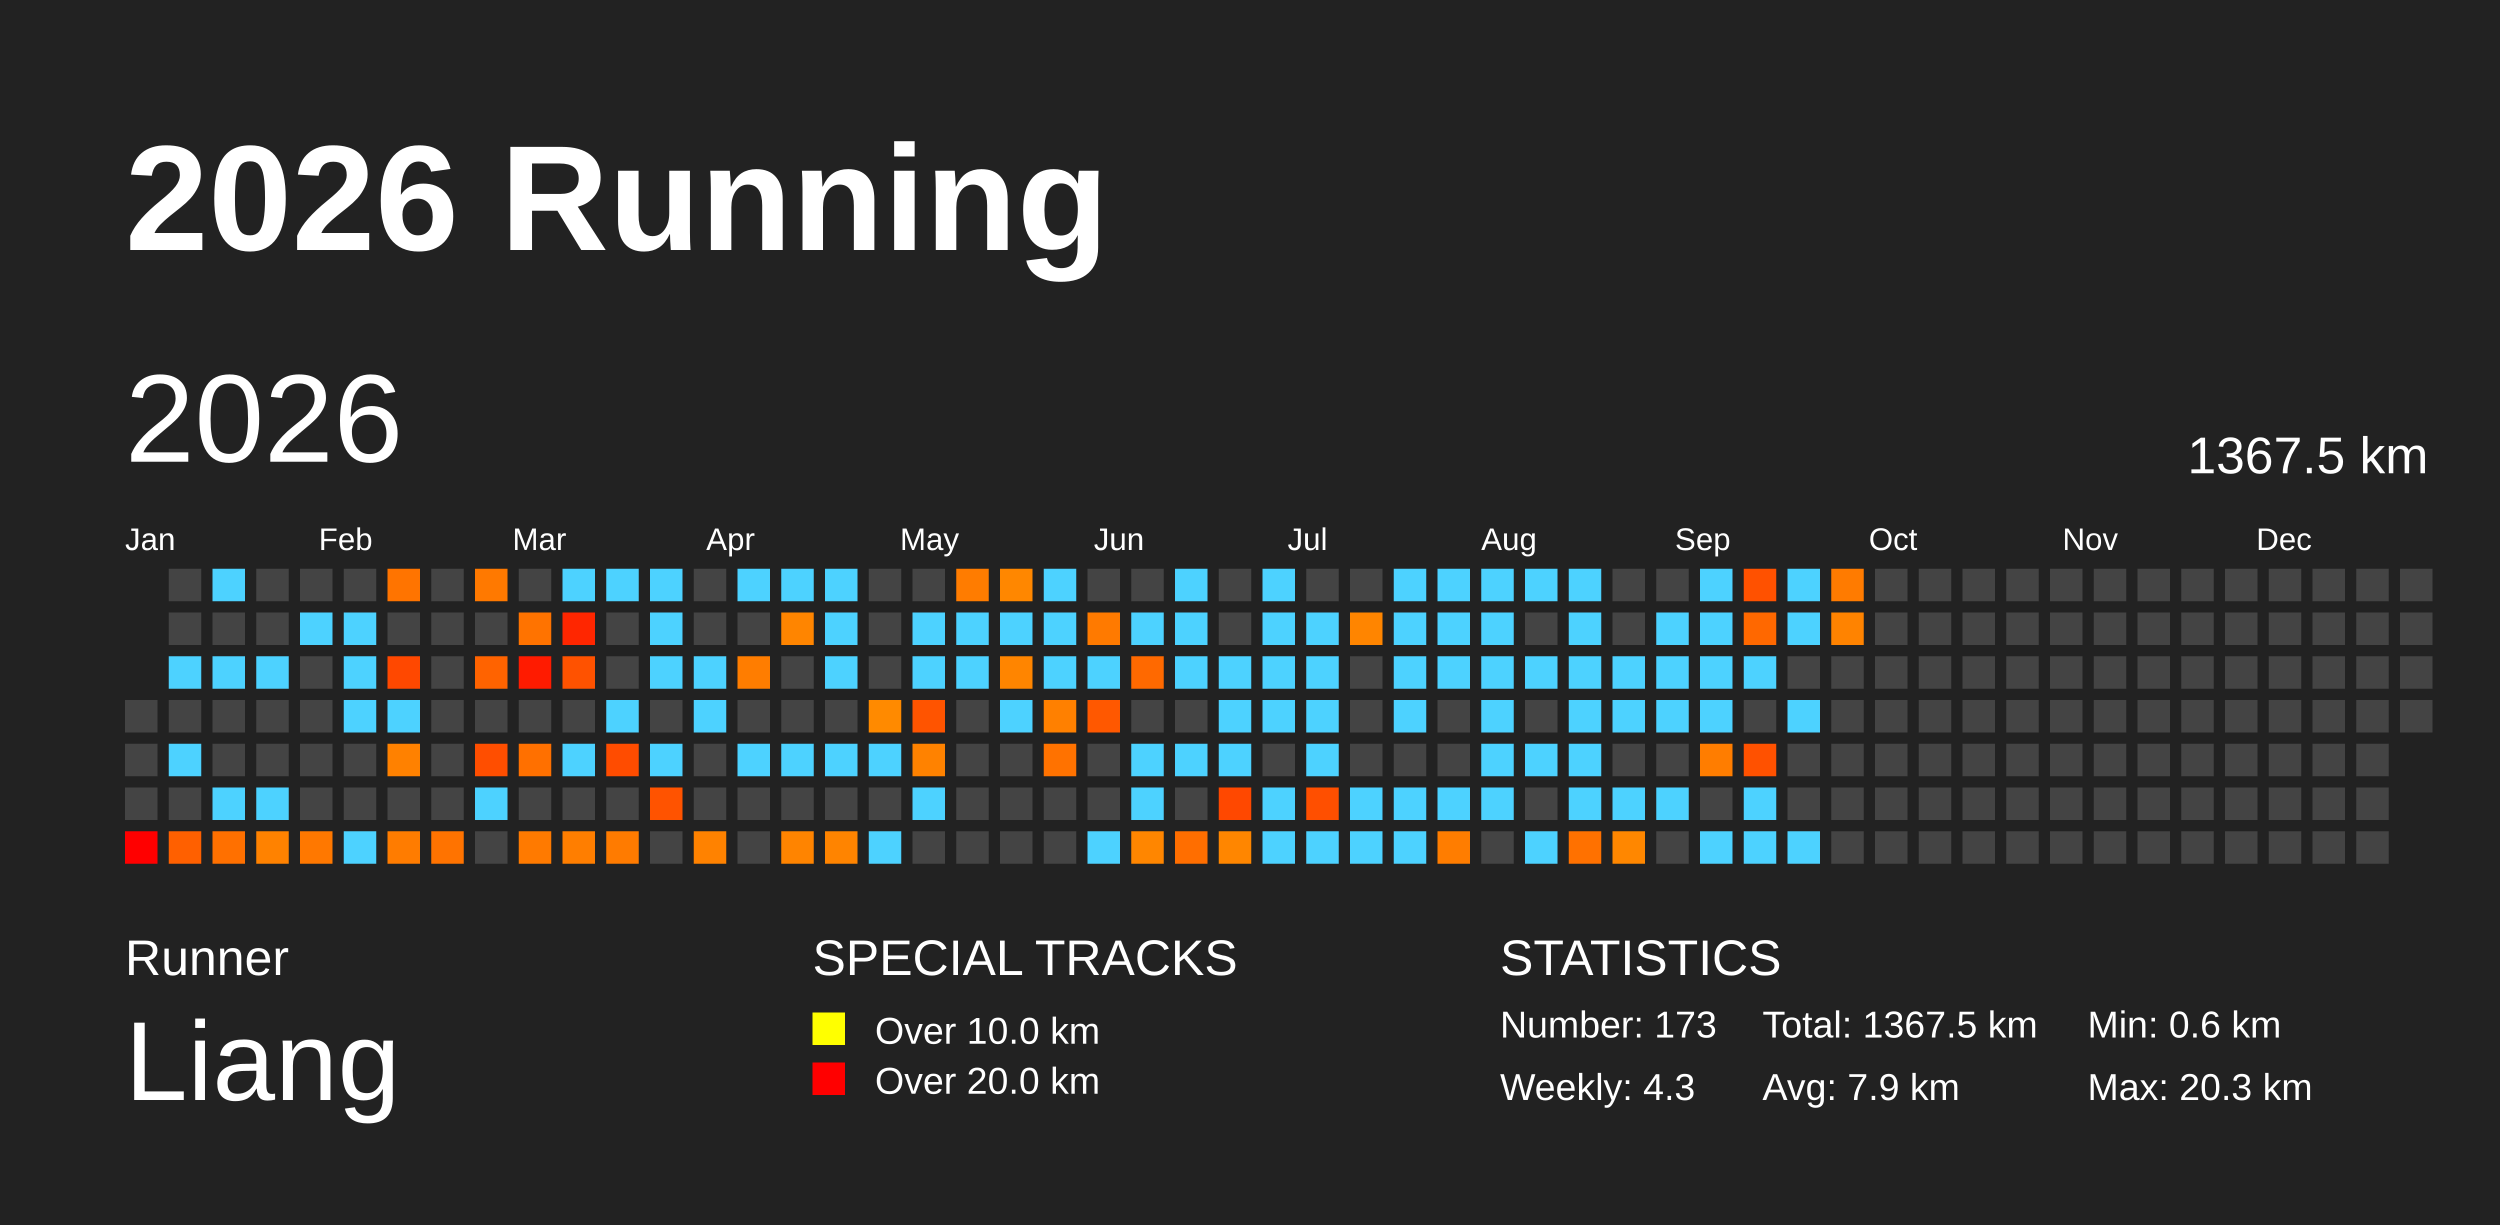
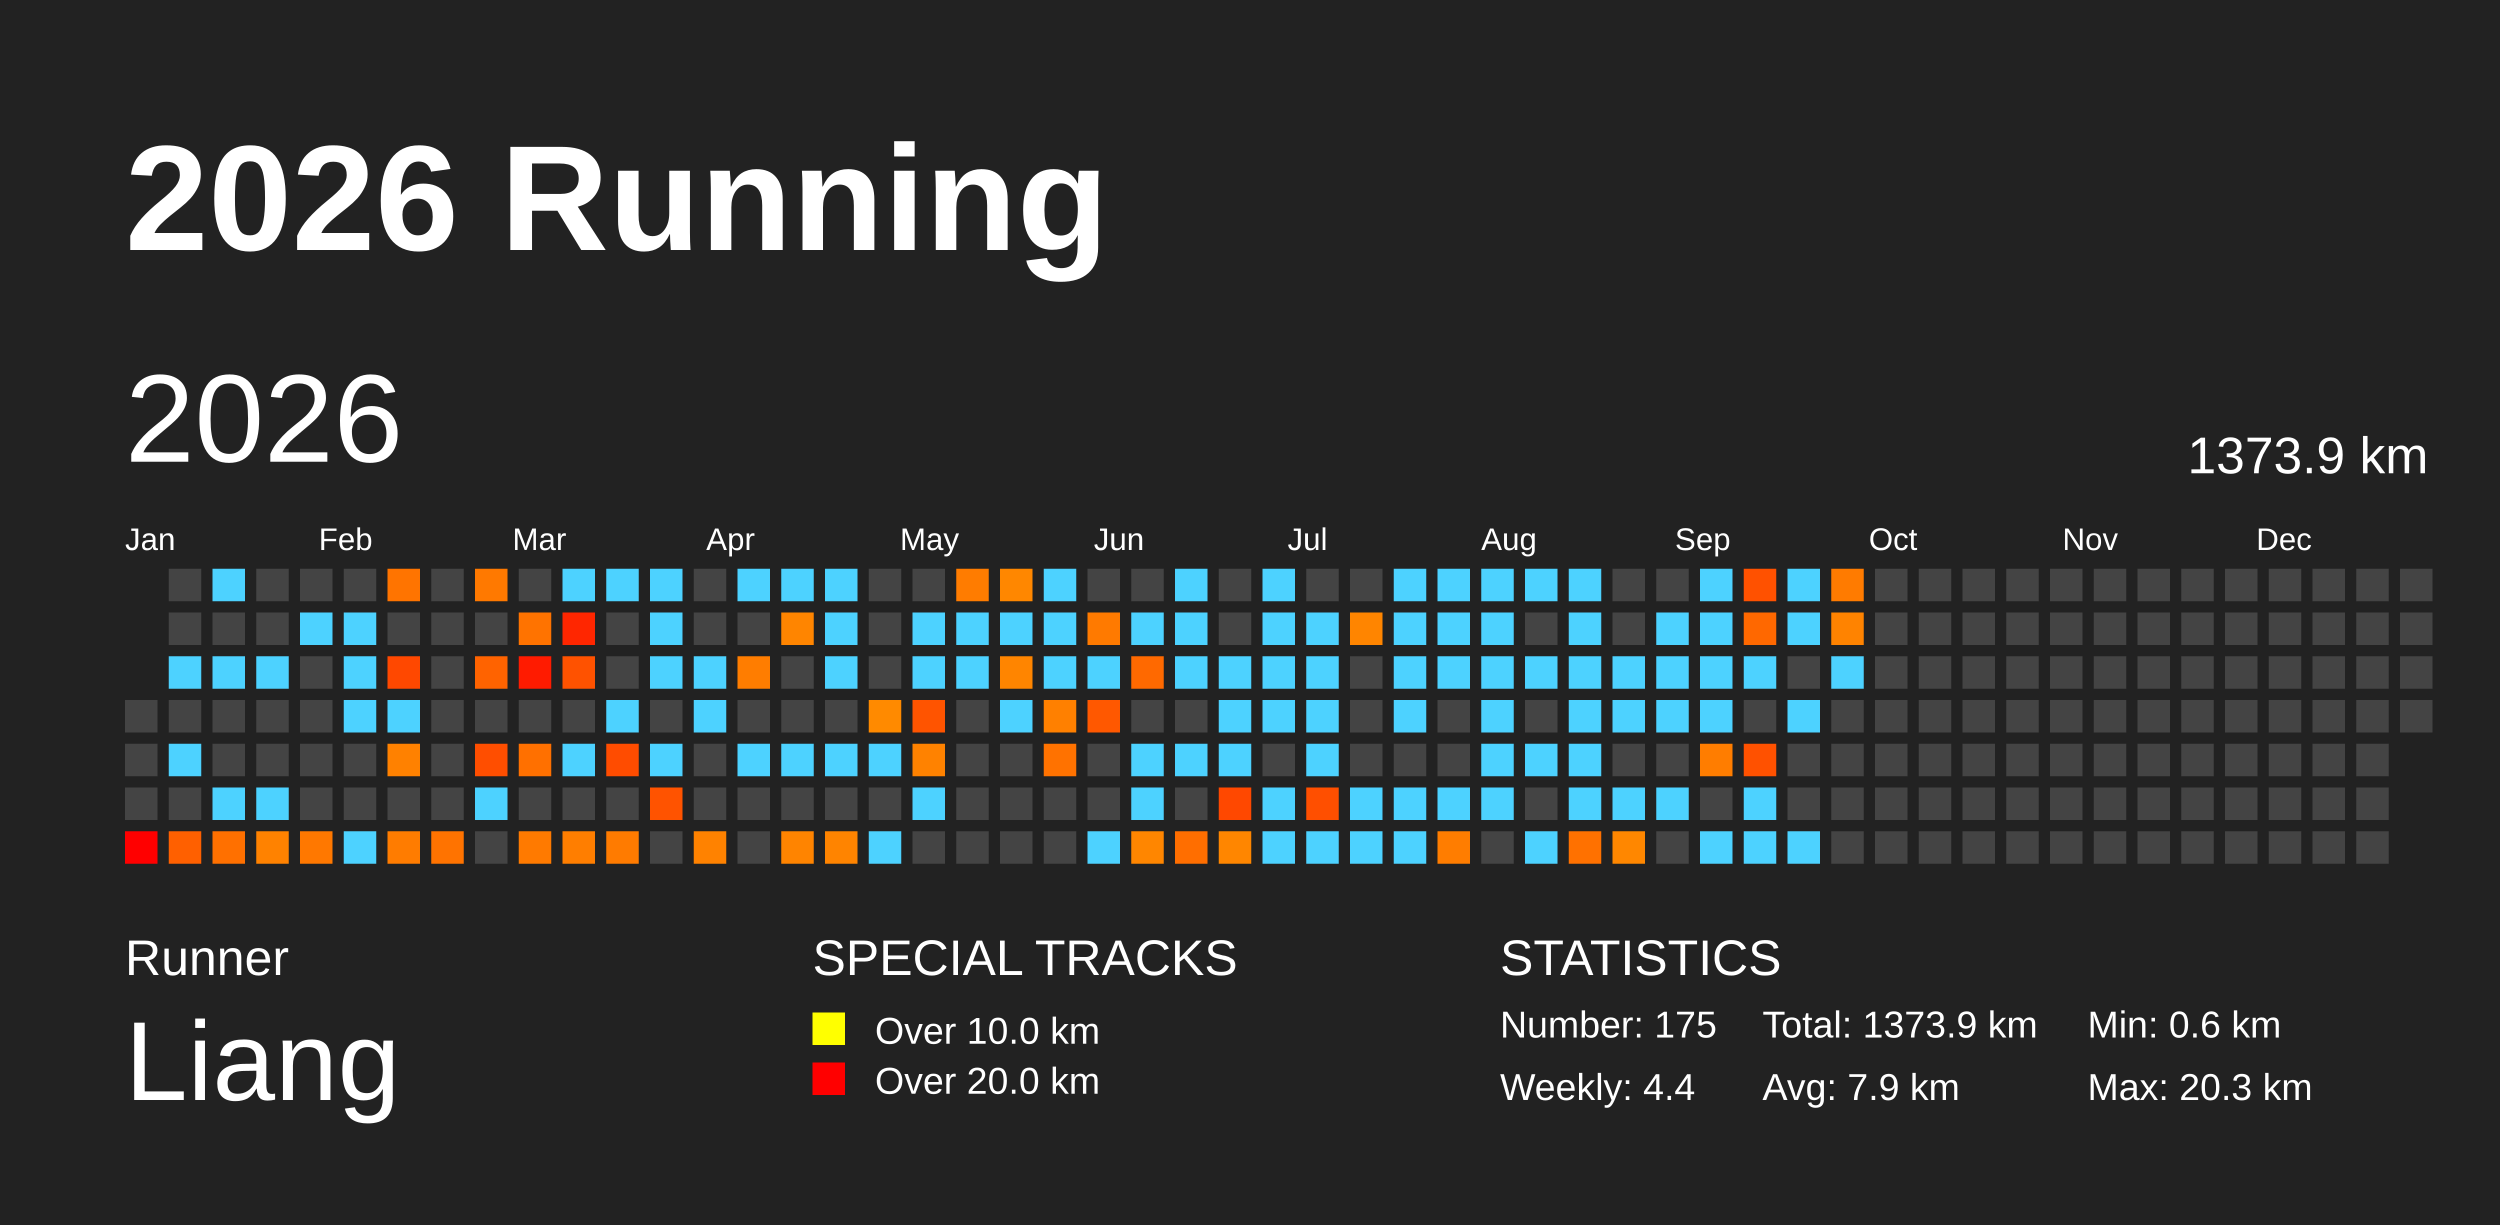
<svg xmlns="http://www.w3.org/2000/svg" baseProfile="full" height="98mm" version="1.1" viewBox="0,0,200,98" width="200mm">
  <defs />
  <rect fill="#222222" height="98" width="200" x="0" y="0" />
  <text fill="#FFFFFF" style="font-size:12px; font-family:Arial; font-weight:bold;" x="10" y="20">2026 Running</text>
  <text fill="#FFFFFF" style="font-size:4px; font-family:Arial" x="10" y="78">Runner</text>
  <text fill="#FFFFFF" style="font-size:9px; font-family:Arial" x="10" y="88">Liang</text>
  <text fill="#FFFFFF" style="font-size:4px; font-family:Arial" x="65" y="78">SPECIAL TRACKS</text>
  <rect fill="yellow" height="2.6" width="2.6" x="65" y="81" />
  <text fill="#FFFFFF" style="font-size:3px; font-family:Arial" x="70" y="83.5">Over 10.0 km</text>
  <rect fill="red" height="2.6" width="2.6" x="65" y="85" />
  <text fill="#FFFFFF" style="font-size:3px; font-family:Arial" x="70" y="87.5">Over 20.0 km</text>
  <text fill="#FFFFFF" style="font-size:4px; font-family:Arial" x="120" y="78">STATISTICS</text>
-   <text fill="#FFFFFF" style="font-size:3px; font-family:Arial" x="120" y="83">Number: 173</text>
-   <text fill="#FFFFFF" style="font-size:3px; font-family:Arial" x="120" y="88">Weekly: 4.3</text>
-   <text fill="#FFFFFF" style="font-size:3px; font-family:Arial" x="141" y="83">Total: 1367.5 km</text>
+   <text fill="#FFFFFF" style="font-size:3px; font-family:Arial" x="120" y="83">Number: 175</text>
+   <text fill="#FFFFFF" style="font-size:3px; font-family:Arial" x="120" y="88">Weekly: 4.4</text>
+   <text fill="#FFFFFF" style="font-size:3px; font-family:Arial" x="141" y="83">Total: 1373.9 km</text>
  <text fill="#FFFFFF" style="font-size:3px; font-family:Arial" x="141" y="88">Avg: 7.9 km</text>
  <text fill="#FFFFFF" style="font-size:3px; font-family:Arial" x="167" y="83">Min: 0.6 km</text>
  <text fill="#FFFFFF" style="font-size:3px; font-family:Arial" x="167" y="88">Max: 20.3 km</text>
  <text dominant-baseline="hanging" fill="#FFFFFF" style="font-size:10.0px; font-family:Arial;" x="10" y="30">2026</text>
-   <text dominant-baseline="hanging" fill="#FFFFFF" style="font-size:4.125px; font-family:Arial;" x="175" y="35">1367.5 km</text>
+   <text dominant-baseline="hanging" fill="#FFFFFF" style="font-size:4.125px; font-family:Arial;" x="175" y="35">1373.9 km</text>
  <text fill="#FFFFFF" style="font-size:2.5px; font-family:Arial" x="10.0" y="44">Jan</text>
  <text fill="#FFFFFF" style="font-size:2.5px; font-family:Arial" x="25.5" y="44">Feb</text>
  <text fill="#FFFFFF" style="font-size:2.5px; font-family:Arial" x="41.0" y="44">Mar</text>
  <text fill="#FFFFFF" style="font-size:2.5px; font-family:Arial" x="56.5" y="44">Apr</text>
  <text fill="#FFFFFF" style="font-size:2.5px; font-family:Arial" x="72.0" y="44">May</text>
  <text fill="#FFFFFF" style="font-size:2.5px; font-family:Arial" x="87.5" y="44">Jun</text>
  <text fill="#FFFFFF" style="font-size:2.5px; font-family:Arial" x="103.0" y="44">Jul</text>
  <text fill="#FFFFFF" style="font-size:2.5px; font-family:Arial" x="118.5" y="44">Aug</text>
  <text fill="#FFFFFF" style="font-size:2.5px; font-family:Arial" x="134.0" y="44">Sep</text>
  <text fill="#FFFFFF" style="font-size:2.5px; font-family:Arial" x="149.5" y="44">Oct</text>
  <text fill="#FFFFFF" style="font-size:2.5px; font-family:Arial" x="165.0" y="44">Nov</text>
  <text fill="#FFFFFF" style="font-size:2.5px; font-family:Arial" x="180.5" y="44">Dec</text>
  <rect fill="#444444" height="2.6" width="2.6" x="10.0" y="56.0" />
  <rect fill="#444444" height="2.6" width="2.6" x="10.0" y="59.5" />
  <rect fill="#444444" height="2.6" width="2.6" x="10.0" y="63.0" />
  <rect fill="red" height="2.6" width="2.6" x="10.0" y="66.5" />
  <rect fill="#444444" height="2.6" width="2.6" x="13.5" y="45.5" />
  <rect fill="#444444" height="2.6" width="2.6" x="13.5" y="49.0" />
  <rect fill="#4dd2ff" height="2.6" width="2.6" x="13.5" y="52.5" />
  <rect fill="#444444" height="2.6" width="2.6" x="13.5" y="56.0" />
  <rect fill="#4dd2ff" height="2.6" width="2.6" x="13.5" y="59.5" />
  <rect fill="#444444" height="2.6" width="2.6" x="13.5" y="63.0" />
  <rect fill="#ff6000" height="2.6" width="2.6" x="13.5" y="66.5" />
  <rect fill="#4dd2ff" height="2.6" width="2.6" x="17.0" y="45.5" />
  <rect fill="#444444" height="2.6" width="2.6" x="17.0" y="49.0" />
  <rect fill="#4dd2ff" height="2.6" width="2.6" x="17.0" y="52.5" />
  <rect fill="#444444" height="2.6" width="2.6" x="17.0" y="56.0" />
  <rect fill="#444444" height="2.6" width="2.6" x="17.0" y="59.5" />
  <rect fill="#4dd2ff" height="2.6" width="2.6" x="17.0" y="63.0" />
  <rect fill="#ff7000" height="2.6" width="2.6" x="17.0" y="66.5" />
  <rect fill="#444444" height="2.6" width="2.6" x="20.5" y="45.5" />
  <rect fill="#444444" height="2.6" width="2.6" x="20.5" y="49.0" />
  <rect fill="#4dd2ff" height="2.6" width="2.6" x="20.5" y="52.5" />
  <rect fill="#444444" height="2.6" width="2.6" x="20.5" y="56.0" />
  <rect fill="#444444" height="2.6" width="2.6" x="20.5" y="59.5" />
  <rect fill="#4dd2ff" height="2.6" width="2.6" x="20.5" y="63.0" />
  <rect fill="#ff8200" height="2.6" width="2.6" x="20.5" y="66.5" />
  <rect fill="#444444" height="2.6" width="2.6" x="24.0" y="45.5" />
  <rect fill="#4dd2ff" height="2.6" width="2.6" x="24.0" y="49.0" />
  <rect fill="#444444" height="2.6" width="2.6" x="24.0" y="52.5" />
  <rect fill="#444444" height="2.6" width="2.6" x="24.0" y="56.0" />
  <rect fill="#444444" height="2.6" width="2.6" x="24.0" y="59.5" />
  <rect fill="#444444" height="2.6" width="2.6" x="24.0" y="63.0" />
  <rect fill="#ff7800" height="2.6" width="2.6" x="24.0" y="66.5" />
  <rect fill="#444444" height="2.6" width="2.6" x="27.5" y="45.5" />
  <rect fill="#4dd2ff" height="2.6" width="2.6" x="27.5" y="49.0" />
  <rect fill="#4dd2ff" height="2.6" width="2.6" x="27.5" y="52.5" />
  <rect fill="#4dd2ff" height="2.6" width="2.6" x="27.5" y="56.0" />
  <rect fill="#444444" height="2.6" width="2.6" x="27.5" y="59.5" />
  <rect fill="#444444" height="2.6" width="2.6" x="27.5" y="63.0" />
  <rect fill="#4dd2ff" height="2.6" width="2.6" x="27.5" y="66.5" />
  <rect fill="#ff7400" height="2.6" width="2.6" x="31.0" y="45.5" />
  <rect fill="#444444" height="2.6" width="2.6" x="31.0" y="49.0" />
  <rect fill="#ff4800" height="2.6" width="2.6" x="31.0" y="52.5" />
  <rect fill="#4dd2ff" height="2.6" width="2.6" x="31.0" y="56.0" />
  <rect fill="#ff8100" height="2.6" width="2.6" x="31.0" y="59.5" />
  <rect fill="#444444" height="2.6" width="2.6" x="31.0" y="63.0" />
  <rect fill="#ff7c00" height="2.6" width="2.6" x="31.0" y="66.5" />
  <rect fill="#444444" height="2.6" width="2.6" x="34.5" y="45.5" />
  <rect fill="#444444" height="2.6" width="2.6" x="34.5" y="49.0" />
  <rect fill="#444444" height="2.6" width="2.6" x="34.5" y="52.5" />
  <rect fill="#444444" height="2.6" width="2.6" x="34.5" y="56.0" />
  <rect fill="#444444" height="2.6" width="2.6" x="34.5" y="59.5" />
  <rect fill="#444444" height="2.6" width="2.6" x="34.5" y="63.0" />
  <rect fill="#ff7300" height="2.6" width="2.6" x="34.5" y="66.5" />
  <rect fill="#ff7900" height="2.6" width="2.6" x="38.0" y="45.5" />
  <rect fill="#444444" height="2.6" width="2.6" x="38.0" y="49.0" />
  <rect fill="#ff6300" height="2.6" width="2.6" x="38.0" y="52.5" />
  <rect fill="#444444" height="2.6" width="2.6" x="38.0" y="56.0" />
  <rect fill="#ff4e00" height="2.6" width="2.6" x="38.0" y="59.5" />
  <rect fill="#4dd2ff" height="2.6" width="2.6" x="38.0" y="63.0" />
  <rect fill="#444444" height="2.6" width="2.6" x="38.0" y="66.5" />
  <rect fill="#444444" height="2.6" width="2.6" x="41.5" y="45.5" />
  <rect fill="#ff7300" height="2.6" width="2.6" x="41.5" y="49.0" />
  <rect fill="#ff1b00" height="2.6" width="2.6" x="41.5" y="52.5" />
  <rect fill="#444444" height="2.6" width="2.6" x="41.5" y="56.0" />
  <rect fill="#ff7000" height="2.6" width="2.6" x="41.5" y="59.5" />
  <rect fill="#444444" height="2.6" width="2.6" x="41.5" y="63.0" />
  <rect fill="#ff7a00" height="2.6" width="2.6" x="41.5" y="66.5" />
  <rect fill="#4dd2ff" height="2.6" width="2.6" x="45.0" y="45.5" />
  <rect fill="#ff2600" height="2.6" width="2.6" x="45.0" y="49.0" />
  <rect fill="#ff5200" height="2.6" width="2.6" x="45.0" y="52.5" />
  <rect fill="#444444" height="2.6" width="2.6" x="45.0" y="56.0" />
  <rect fill="#4dd2ff" height="2.6" width="2.6" x="45.0" y="59.5" />
  <rect fill="#444444" height="2.6" width="2.6" x="45.0" y="63.0" />
  <rect fill="#ff7e00" height="2.6" width="2.6" x="45.0" y="66.5" />
  <rect fill="#4dd2ff" height="2.6" width="2.6" x="48.5" y="45.5" />
  <rect fill="#444444" height="2.6" width="2.6" x="48.5" y="49.0" />
  <rect fill="#444444" height="2.6" width="2.6" x="48.5" y="52.5" />
  <rect fill="#4dd2ff" height="2.6" width="2.6" x="48.5" y="56.0" />
  <rect fill="#ff4c00" height="2.6" width="2.6" x="48.5" y="59.5" />
  <rect fill="#444444" height="2.6" width="2.6" x="48.5" y="63.0" />
  <rect fill="#ff7b00" height="2.6" width="2.6" x="48.5" y="66.5" />
  <rect fill="#4dd2ff" height="2.6" width="2.6" x="52.0" y="45.5" />
  <rect fill="#4dd2ff" height="2.6" width="2.6" x="52.0" y="49.0" />
  <rect fill="#4dd2ff" height="2.6" width="2.6" x="52.0" y="52.5" />
  <rect fill="#444444" height="2.6" width="2.6" x="52.0" y="56.0" />
  <rect fill="#4dd2ff" height="2.6" width="2.6" x="52.0" y="59.5" />
  <rect fill="#ff5300" height="2.6" width="2.6" x="52.0" y="63.0" />
  <rect fill="#444444" height="2.6" width="2.6" x="52.0" y="66.5" />
  <rect fill="#444444" height="2.6" width="2.6" x="55.5" y="45.5" />
  <rect fill="#444444" height="2.6" width="2.6" x="55.5" y="49.0" />
  <rect fill="#4dd2ff" height="2.6" width="2.6" x="55.5" y="52.5" />
  <rect fill="#4dd2ff" height="2.6" width="2.6" x="55.5" y="56.0" />
  <rect fill="#444444" height="2.6" width="2.6" x="55.5" y="59.5" />
  <rect fill="#444444" height="2.6" width="2.6" x="55.5" y="63.0" />
  <rect fill="#ff8200" height="2.6" width="2.6" x="55.5" y="66.5" />
  <rect fill="#4dd2ff" height="2.6" width="2.6" x="59.0" y="45.5" />
  <rect fill="#444444" height="2.6" width="2.6" x="59.0" y="49.0" />
  <rect fill="#ff7d00" height="2.6" width="2.6" x="59.0" y="52.5" />
  <rect fill="#444444" height="2.6" width="2.6" x="59.0" y="56.0" />
  <rect fill="#4dd2ff" height="2.6" width="2.6" x="59.0" y="59.5" />
  <rect fill="#444444" height="2.6" width="2.6" x="59.0" y="63.0" />
  <rect fill="#444444" height="2.6" width="2.6" x="59.0" y="66.5" />
  <rect fill="#4dd2ff" height="2.6" width="2.6" x="62.5" y="45.5" />
  <rect fill="#ff8500" height="2.6" width="2.6" x="62.5" y="49.0" />
  <rect fill="#444444" height="2.6" width="2.6" x="62.5" y="52.5" />
  <rect fill="#444444" height="2.6" width="2.6" x="62.5" y="56.0" />
  <rect fill="#4dd2ff" height="2.6" width="2.6" x="62.5" y="59.5" />
  <rect fill="#444444" height="2.6" width="2.6" x="62.5" y="63.0" />
  <rect fill="#ff8400" height="2.6" width="2.6" x="62.5" y="66.5" />
  <rect fill="#4dd2ff" height="2.6" width="2.6" x="66.0" y="45.5" />
  <rect fill="#4dd2ff" height="2.6" width="2.6" x="66.0" y="49.0" />
  <rect fill="#4dd2ff" height="2.6" width="2.6" x="66.0" y="52.5" />
  <rect fill="#444444" height="2.6" width="2.6" x="66.0" y="56.0" />
  <rect fill="#4dd2ff" height="2.6" width="2.6" x="66.0" y="59.5" />
  <rect fill="#444444" height="2.6" width="2.6" x="66.0" y="63.0" />
  <rect fill="#ff8400" height="2.6" width="2.6" x="66.0" y="66.5" />
  <rect fill="#444444" height="2.6" width="2.6" x="69.5" y="45.5" />
  <rect fill="#444444" height="2.6" width="2.6" x="69.5" y="49.0" />
  <rect fill="#444444" height="2.6" width="2.6" x="69.5" y="52.5" />
  <rect fill="#ff8a00" height="2.6" width="2.6" x="69.5" y="56.0" />
  <rect fill="#4dd2ff" height="2.6" width="2.6" x="69.5" y="59.5" />
  <rect fill="#444444" height="2.6" width="2.6" x="69.5" y="63.0" />
  <rect fill="#4dd2ff" height="2.6" width="2.6" x="69.5" y="66.5" />
  <rect fill="#444444" height="2.6" width="2.6" x="73.0" y="45.5" />
  <rect fill="#4dd2ff" height="2.6" width="2.6" x="73.0" y="49.0" />
  <rect fill="#4dd2ff" height="2.6" width="2.6" x="73.0" y="52.5" />
  <rect fill="#ff5400" height="2.6" width="2.6" x="73.0" y="56.0" />
  <rect fill="#ff8200" height="2.6" width="2.6" x="73.0" y="59.5" />
  <rect fill="#4dd2ff" height="2.6" width="2.6" x="73.0" y="63.0" />
  <rect fill="#444444" height="2.6" width="2.6" x="73.0" y="66.5" />
  <rect fill="#ff7c00" height="2.6" width="2.6" x="76.5" y="45.5" />
  <rect fill="#4dd2ff" height="2.6" width="2.6" x="76.5" y="49.0" />
  <rect fill="#4dd2ff" height="2.6" width="2.6" x="76.5" y="52.5" />
  <rect fill="#444444" height="2.6" width="2.6" x="76.5" y="56.0" />
  <rect fill="#444444" height="2.6" width="2.6" x="76.5" y="59.5" />
  <rect fill="#444444" height="2.6" width="2.6" x="76.5" y="63.0" />
  <rect fill="#444444" height="2.6" width="2.6" x="76.5" y="66.5" />
  <rect fill="#ff8700" height="2.6" width="2.6" x="80.0" y="45.5" />
  <rect fill="#4dd2ff" height="2.6" width="2.6" x="80.0" y="49.0" />
  <rect fill="#ff8500" height="2.6" width="2.6" x="80.0" y="52.5" />
  <rect fill="#4dd2ff" height="2.6" width="2.6" x="80.0" y="56.0" />
  <rect fill="#444444" height="2.6" width="2.6" x="80.0" y="59.5" />
  <rect fill="#444444" height="2.6" width="2.6" x="80.0" y="63.0" />
  <rect fill="#444444" height="2.6" width="2.6" x="80.0" y="66.5" />
  <rect fill="#4dd2ff" height="2.6" width="2.6" x="83.5" y="45.5" />
  <rect fill="#4dd2ff" height="2.6" width="2.6" x="83.5" y="49.0" />
  <rect fill="#4dd2ff" height="2.6" width="2.6" x="83.5" y="52.5" />
  <rect fill="#ff8000" height="2.6" width="2.6" x="83.5" y="56.0" />
  <rect fill="#ff7200" height="2.6" width="2.6" x="83.5" y="59.5" />
  <rect fill="#444444" height="2.6" width="2.6" x="83.5" y="63.0" />
  <rect fill="#444444" height="2.6" width="2.6" x="83.5" y="66.5" />
  <rect fill="#444444" height="2.6" width="2.6" x="87.0" y="45.5" />
  <rect fill="#ff7a00" height="2.6" width="2.6" x="87.0" y="49.0" />
  <rect fill="#4dd2ff" height="2.6" width="2.6" x="87.0" y="52.5" />
  <rect fill="#ff5800" height="2.6" width="2.6" x="87.0" y="56.0" />
  <rect fill="#444444" height="2.6" width="2.6" x="87.0" y="59.5" />
  <rect fill="#444444" height="2.6" width="2.6" x="87.0" y="63.0" />
  <rect fill="#4dd2ff" height="2.6" width="2.6" x="87.0" y="66.5" />
  <rect fill="#444444" height="2.6" width="2.6" x="90.5" y="45.5" />
  <rect fill="#4dd2ff" height="2.6" width="2.6" x="90.5" y="49.0" />
  <rect fill="#ff6900" height="2.6" width="2.6" x="90.5" y="52.5" />
  <rect fill="#444444" height="2.6" width="2.6" x="90.5" y="56.0" />
  <rect fill="#4dd2ff" height="2.6" width="2.6" x="90.5" y="59.5" />
  <rect fill="#4dd2ff" height="2.6" width="2.6" x="90.5" y="63.0" />
  <rect fill="#ff8600" height="2.6" width="2.6" x="90.5" y="66.5" />
  <rect fill="#4dd2ff" height="2.6" width="2.6" x="94.0" y="45.5" />
  <rect fill="#4dd2ff" height="2.6" width="2.6" x="94.0" y="49.0" />
  <rect fill="#4dd2ff" height="2.6" width="2.6" x="94.0" y="52.5" />
  <rect fill="#444444" height="2.6" width="2.6" x="94.0" y="56.0" />
  <rect fill="#4dd2ff" height="2.6" width="2.6" x="94.0" y="59.5" />
  <rect fill="#444444" height="2.6" width="2.6" x="94.0" y="63.0" />
  <rect fill="#ff6e00" height="2.6" width="2.6" x="94.0" y="66.5" />
  <rect fill="#444444" height="2.6" width="2.6" x="97.5" y="45.5" />
  <rect fill="#444444" height="2.6" width="2.6" x="97.5" y="49.0" />
  <rect fill="#4dd2ff" height="2.6" width="2.6" x="97.5" y="52.5" />
  <rect fill="#4dd2ff" height="2.6" width="2.6" x="97.5" y="56.0" />
  <rect fill="#4dd2ff" height="2.6" width="2.6" x="97.5" y="59.5" />
  <rect fill="#ff4800" height="2.6" width="2.6" x="97.5" y="63.0" />
  <rect fill="#ff8600" height="2.6" width="2.6" x="97.5" y="66.5" />
  <rect fill="#4dd2ff" height="2.6" width="2.6" x="101.0" y="45.5" />
  <rect fill="#4dd2ff" height="2.6" width="2.6" x="101.0" y="49.0" />
  <rect fill="#4dd2ff" height="2.6" width="2.6" x="101.0" y="52.5" />
  <rect fill="#4dd2ff" height="2.6" width="2.6" x="101.0" y="56.0" />
  <rect fill="#444444" height="2.6" width="2.6" x="101.0" y="59.5" />
  <rect fill="#4dd2ff" height="2.6" width="2.6" x="101.0" y="63.0" />
  <rect fill="#4dd2ff" height="2.6" width="2.6" x="101.0" y="66.5" />
  <rect fill="#444444" height="2.6" width="2.6" x="104.5" y="45.5" />
  <rect fill="#4dd2ff" height="2.6" width="2.6" x="104.5" y="49.0" />
  <rect fill="#4dd2ff" height="2.6" width="2.6" x="104.5" y="52.5" />
  <rect fill="#4dd2ff" height="2.6" width="2.6" x="104.5" y="56.0" />
  <rect fill="#4dd2ff" height="2.6" width="2.6" x="104.5" y="59.5" />
  <rect fill="#ff4f00" height="2.6" width="2.6" x="104.5" y="63.0" />
  <rect fill="#4dd2ff" height="2.6" width="2.6" x="104.5" y="66.5" />
  <rect fill="#444444" height="2.6" width="2.6" x="108.0" y="45.5" />
  <rect fill="#ff8500" height="2.6" width="2.6" x="108.0" y="49.0" />
  <rect fill="#444444" height="2.6" width="2.6" x="108.0" y="52.5" />
  <rect fill="#444444" height="2.6" width="2.6" x="108.0" y="56.0" />
  <rect fill="#444444" height="2.6" width="2.6" x="108.0" y="59.5" />
  <rect fill="#4dd2ff" height="2.6" width="2.6" x="108.0" y="63.0" />
  <rect fill="#4dd2ff" height="2.6" width="2.6" x="108.0" y="66.5" />
  <rect fill="#4dd2ff" height="2.6" width="2.6" x="111.5" y="45.5" />
  <rect fill="#4dd2ff" height="2.6" width="2.6" x="111.5" y="49.0" />
  <rect fill="#4dd2ff" height="2.6" width="2.6" x="111.5" y="52.5" />
  <rect fill="#4dd2ff" height="2.6" width="2.6" x="111.5" y="56.0" />
  <rect fill="#444444" height="2.6" width="2.6" x="111.5" y="59.5" />
  <rect fill="#4dd2ff" height="2.6" width="2.6" x="111.5" y="63.0" />
  <rect fill="#4dd2ff" height="2.6" width="2.6" x="111.5" y="66.5" />
  <rect fill="#4dd2ff" height="2.6" width="2.6" x="115.0" y="45.5" />
  <rect fill="#4dd2ff" height="2.6" width="2.6" x="115.0" y="49.0" />
  <rect fill="#4dd2ff" height="2.6" width="2.6" x="115.0" y="52.5" />
  <rect fill="#444444" height="2.6" width="2.6" x="115.0" y="56.0" />
  <rect fill="#444444" height="2.6" width="2.6" x="115.0" y="59.5" />
  <rect fill="#4dd2ff" height="2.6" width="2.6" x="115.0" y="63.0" />
  <rect fill="#ff7d00" height="2.6" width="2.6" x="115.0" y="66.5" />
  <rect fill="#4dd2ff" height="2.6" width="2.6" x="118.5" y="45.5" />
  <rect fill="#4dd2ff" height="2.6" width="2.6" x="118.5" y="49.0" />
  <rect fill="#4dd2ff" height="2.6" width="2.6" x="118.5" y="52.5" />
  <rect fill="#4dd2ff" height="2.6" width="2.6" x="118.5" y="56.0" />
  <rect fill="#4dd2ff" height="2.6" width="2.6" x="118.5" y="59.5" />
  <rect fill="#4dd2ff" height="2.6" width="2.6" x="118.5" y="63.0" />
  <rect fill="#444444" height="2.6" width="2.6" x="118.5" y="66.5" />
  <rect fill="#4dd2ff" height="2.6" width="2.6" x="122.0" y="45.5" />
  <rect fill="#444444" height="2.6" width="2.6" x="122.0" y="49.0" />
  <rect fill="#4dd2ff" height="2.6" width="2.6" x="122.0" y="52.5" />
  <rect fill="#444444" height="2.6" width="2.6" x="122.0" y="56.0" />
  <rect fill="#4dd2ff" height="2.6" width="2.6" x="122.0" y="59.5" />
  <rect fill="#444444" height="2.6" width="2.6" x="122.0" y="63.0" />
  <rect fill="#4dd2ff" height="2.6" width="2.6" x="122.0" y="66.5" />
  <rect fill="#4dd2ff" height="2.6" width="2.6" x="125.5" y="45.5" />
  <rect fill="#4dd2ff" height="2.6" width="2.6" x="125.5" y="49.0" />
  <rect fill="#4dd2ff" height="2.6" width="2.6" x="125.5" y="52.5" />
  <rect fill="#4dd2ff" height="2.6" width="2.6" x="125.5" y="56.0" />
  <rect fill="#4dd2ff" height="2.6" width="2.6" x="125.5" y="59.5" />
  <rect fill="#4dd2ff" height="2.6" width="2.6" x="125.5" y="63.0" />
  <rect fill="#ff7100" height="2.6" width="2.6" x="125.5" y="66.5" />
  <rect fill="#444444" height="2.6" width="2.6" x="129.0" y="45.5" />
  <rect fill="#444444" height="2.6" width="2.6" x="129.0" y="49.0" />
  <rect fill="#4dd2ff" height="2.6" width="2.6" x="129.0" y="52.5" />
  <rect fill="#4dd2ff" height="2.6" width="2.6" x="129.0" y="56.0" />
  <rect fill="#444444" height="2.6" width="2.6" x="129.0" y="59.5" />
  <rect fill="#4dd2ff" height="2.6" width="2.6" x="129.0" y="63.0" />
  <rect fill="#ff8700" height="2.6" width="2.6" x="129.0" y="66.5" />
  <rect fill="#444444" height="2.6" width="2.6" x="132.5" y="45.5" />
  <rect fill="#4dd2ff" height="2.6" width="2.6" x="132.5" y="49.0" />
  <rect fill="#4dd2ff" height="2.6" width="2.6" x="132.5" y="52.5" />
  <rect fill="#4dd2ff" height="2.6" width="2.6" x="132.5" y="56.0" />
  <rect fill="#444444" height="2.6" width="2.6" x="132.5" y="59.5" />
  <rect fill="#4dd2ff" height="2.6" width="2.6" x="132.5" y="63.0" />
  <rect fill="#444444" height="2.6" width="2.6" x="132.5" y="66.5" />
  <rect fill="#4dd2ff" height="2.6" width="2.6" x="136.0" y="45.5" />
  <rect fill="#4dd2ff" height="2.6" width="2.6" x="136.0" y="49.0" />
  <rect fill="#4dd2ff" height="2.6" width="2.6" x="136.0" y="52.5" />
  <rect fill="#4dd2ff" height="2.6" width="2.6" x="136.0" y="56.0" />
  <rect fill="#ff7d00" height="2.6" width="2.6" x="136.0" y="59.5" />
  <rect fill="#444444" height="2.6" width="2.6" x="136.0" y="63.0" />
  <rect fill="#4dd2ff" height="2.6" width="2.6" x="136.0" y="66.5" />
  <rect fill="#ff5100" height="2.6" width="2.6" x="139.5" y="45.5" />
  <rect fill="#ff6800" height="2.6" width="2.6" x="139.5" y="49.0" />
  <rect fill="#4dd2ff" height="2.6" width="2.6" x="139.5" y="52.5" />
  <rect fill="#444444" height="2.6" width="2.6" x="139.5" y="56.0" />
  <rect fill="#ff5100" height="2.6" width="2.6" x="139.5" y="59.5" />
  <rect fill="#4dd2ff" height="2.6" width="2.6" x="139.5" y="63.0" />
  <rect fill="#4dd2ff" height="2.6" width="2.6" x="139.5" y="66.5" />
  <rect fill="#4dd2ff" height="2.6" width="2.6" x="143.0" y="45.5" />
  <rect fill="#4dd2ff" height="2.6" width="2.6" x="143.0" y="49.0" />
  <rect fill="#444444" height="2.6" width="2.6" x="143.0" y="52.5" />
  <rect fill="#4dd2ff" height="2.6" width="2.6" x="143.0" y="56.0" />
  <rect fill="#444444" height="2.6" width="2.6" x="143.0" y="59.5" />
  <rect fill="#444444" height="2.6" width="2.6" x="143.0" y="63.0" />
  <rect fill="#4dd2ff" height="2.6" width="2.6" x="143.0" y="66.5" />
  <rect fill="#ff7b00" height="2.6" width="2.6" x="146.5" y="45.5" />
  <rect fill="#ff8300" height="2.6" width="2.6" x="146.5" y="49.0" />
-   <rect fill="#444444" height="2.6" width="2.6" x="146.5" y="52.5" />
+   <rect fill="#4dd2ff" height="2.6" width="2.6" x="146.5" y="52.5" />
  <rect fill="#444444" height="2.6" width="2.6" x="146.5" y="56.0" />
  <rect fill="#444444" height="2.6" width="2.6" x="146.5" y="59.5" />
  <rect fill="#444444" height="2.6" width="2.6" x="146.5" y="63.0" />
  <rect fill="#444444" height="2.6" width="2.6" x="146.5" y="66.5" />
  <rect fill="#444444" height="2.6" width="2.6" x="150.0" y="45.5" />
  <rect fill="#444444" height="2.6" width="2.6" x="150.0" y="49.0" />
  <rect fill="#444444" height="2.6" width="2.6" x="150.0" y="52.5" />
  <rect fill="#444444" height="2.6" width="2.6" x="150.0" y="56.0" />
  <rect fill="#444444" height="2.6" width="2.6" x="150.0" y="59.5" />
  <rect fill="#444444" height="2.6" width="2.6" x="150.0" y="63.0" />
  <rect fill="#444444" height="2.6" width="2.6" x="150.0" y="66.5" />
  <rect fill="#444444" height="2.6" width="2.6" x="153.5" y="45.5" />
  <rect fill="#444444" height="2.6" width="2.6" x="153.5" y="49.0" />
  <rect fill="#444444" height="2.6" width="2.6" x="153.5" y="52.5" />
  <rect fill="#444444" height="2.6" width="2.6" x="153.5" y="56.0" />
  <rect fill="#444444" height="2.6" width="2.6" x="153.5" y="59.5" />
  <rect fill="#444444" height="2.6" width="2.6" x="153.5" y="63.0" />
  <rect fill="#444444" height="2.6" width="2.6" x="153.5" y="66.5" />
  <rect fill="#444444" height="2.6" width="2.6" x="157.0" y="45.5" />
  <rect fill="#444444" height="2.6" width="2.6" x="157.0" y="49.0" />
  <rect fill="#444444" height="2.6" width="2.6" x="157.0" y="52.5" />
  <rect fill="#444444" height="2.6" width="2.6" x="157.0" y="56.0" />
  <rect fill="#444444" height="2.6" width="2.6" x="157.0" y="59.5" />
  <rect fill="#444444" height="2.6" width="2.6" x="157.0" y="63.0" />
  <rect fill="#444444" height="2.6" width="2.6" x="157.0" y="66.5" />
  <rect fill="#444444" height="2.6" width="2.6" x="160.5" y="45.5" />
  <rect fill="#444444" height="2.6" width="2.6" x="160.5" y="49.0" />
  <rect fill="#444444" height="2.6" width="2.6" x="160.5" y="52.5" />
  <rect fill="#444444" height="2.6" width="2.6" x="160.5" y="56.0" />
  <rect fill="#444444" height="2.6" width="2.6" x="160.5" y="59.5" />
  <rect fill="#444444" height="2.6" width="2.6" x="160.5" y="63.0" />
  <rect fill="#444444" height="2.6" width="2.6" x="160.5" y="66.5" />
  <rect fill="#444444" height="2.6" width="2.6" x="164.0" y="45.5" />
  <rect fill="#444444" height="2.6" width="2.6" x="164.0" y="49.0" />
  <rect fill="#444444" height="2.6" width="2.6" x="164.0" y="52.5" />
  <rect fill="#444444" height="2.6" width="2.6" x="164.0" y="56.0" />
  <rect fill="#444444" height="2.6" width="2.6" x="164.0" y="59.5" />
  <rect fill="#444444" height="2.6" width="2.6" x="164.0" y="63.0" />
  <rect fill="#444444" height="2.6" width="2.6" x="164.0" y="66.5" />
  <rect fill="#444444" height="2.6" width="2.6" x="167.5" y="45.5" />
  <rect fill="#444444" height="2.6" width="2.6" x="167.5" y="49.0" />
  <rect fill="#444444" height="2.6" width="2.6" x="167.5" y="52.5" />
  <rect fill="#444444" height="2.6" width="2.6" x="167.5" y="56.0" />
  <rect fill="#444444" height="2.6" width="2.6" x="167.5" y="59.5" />
  <rect fill="#444444" height="2.6" width="2.6" x="167.5" y="63.0" />
  <rect fill="#444444" height="2.6" width="2.6" x="167.5" y="66.5" />
  <rect fill="#444444" height="2.6" width="2.6" x="171.0" y="45.5" />
  <rect fill="#444444" height="2.6" width="2.6" x="171.0" y="49.0" />
  <rect fill="#444444" height="2.6" width="2.6" x="171.0" y="52.5" />
  <rect fill="#444444" height="2.6" width="2.6" x="171.0" y="56.0" />
  <rect fill="#444444" height="2.6" width="2.6" x="171.0" y="59.5" />
  <rect fill="#444444" height="2.6" width="2.6" x="171.0" y="63.0" />
  <rect fill="#444444" height="2.6" width="2.6" x="171.0" y="66.5" />
  <rect fill="#444444" height="2.6" width="2.6" x="174.5" y="45.5" />
  <rect fill="#444444" height="2.6" width="2.6" x="174.5" y="49.0" />
  <rect fill="#444444" height="2.6" width="2.6" x="174.5" y="52.5" />
  <rect fill="#444444" height="2.6" width="2.6" x="174.5" y="56.0" />
  <rect fill="#444444" height="2.6" width="2.6" x="174.5" y="59.5" />
  <rect fill="#444444" height="2.6" width="2.6" x="174.5" y="63.0" />
  <rect fill="#444444" height="2.6" width="2.6" x="174.5" y="66.5" />
  <rect fill="#444444" height="2.6" width="2.6" x="178.0" y="45.5" />
  <rect fill="#444444" height="2.6" width="2.6" x="178.0" y="49.0" />
  <rect fill="#444444" height="2.6" width="2.6" x="178.0" y="52.5" />
  <rect fill="#444444" height="2.6" width="2.6" x="178.0" y="56.0" />
  <rect fill="#444444" height="2.6" width="2.6" x="178.0" y="59.5" />
  <rect fill="#444444" height="2.6" width="2.6" x="178.0" y="63.0" />
  <rect fill="#444444" height="2.6" width="2.6" x="178.0" y="66.5" />
  <rect fill="#444444" height="2.6" width="2.6" x="181.5" y="45.5" />
  <rect fill="#444444" height="2.6" width="2.6" x="181.5" y="49.0" />
  <rect fill="#444444" height="2.6" width="2.6" x="181.5" y="52.5" />
  <rect fill="#444444" height="2.6" width="2.6" x="181.5" y="56.0" />
  <rect fill="#444444" height="2.6" width="2.6" x="181.5" y="59.5" />
  <rect fill="#444444" height="2.6" width="2.6" x="181.5" y="63.0" />
  <rect fill="#444444" height="2.6" width="2.6" x="181.5" y="66.5" />
  <rect fill="#444444" height="2.6" width="2.6" x="185.0" y="45.5" />
  <rect fill="#444444" height="2.6" width="2.6" x="185.0" y="49.0" />
  <rect fill="#444444" height="2.6" width="2.6" x="185.0" y="52.5" />
  <rect fill="#444444" height="2.6" width="2.6" x="185.0" y="56.0" />
  <rect fill="#444444" height="2.6" width="2.6" x="185.0" y="59.5" />
  <rect fill="#444444" height="2.6" width="2.6" x="185.0" y="63.0" />
  <rect fill="#444444" height="2.6" width="2.6" x="185.0" y="66.5" />
  <rect fill="#444444" height="2.6" width="2.6" x="188.5" y="45.5" />
  <rect fill="#444444" height="2.6" width="2.6" x="188.5" y="49.0" />
  <rect fill="#444444" height="2.6" width="2.6" x="188.5" y="52.5" />
  <rect fill="#444444" height="2.6" width="2.6" x="188.5" y="56.0" />
  <rect fill="#444444" height="2.6" width="2.6" x="188.5" y="59.5" />
  <rect fill="#444444" height="2.6" width="2.6" x="188.5" y="63.0" />
  <rect fill="#444444" height="2.6" width="2.6" x="188.5" y="66.5" />
  <rect fill="#444444" height="2.6" width="2.6" x="192.0" y="45.5" />
  <rect fill="#444444" height="2.6" width="2.6" x="192.0" y="49.0" />
  <rect fill="#444444" height="2.6" width="2.6" x="192.0" y="52.5" />
  <rect fill="#444444" height="2.6" width="2.6" x="192.0" y="56.0" />
</svg>
